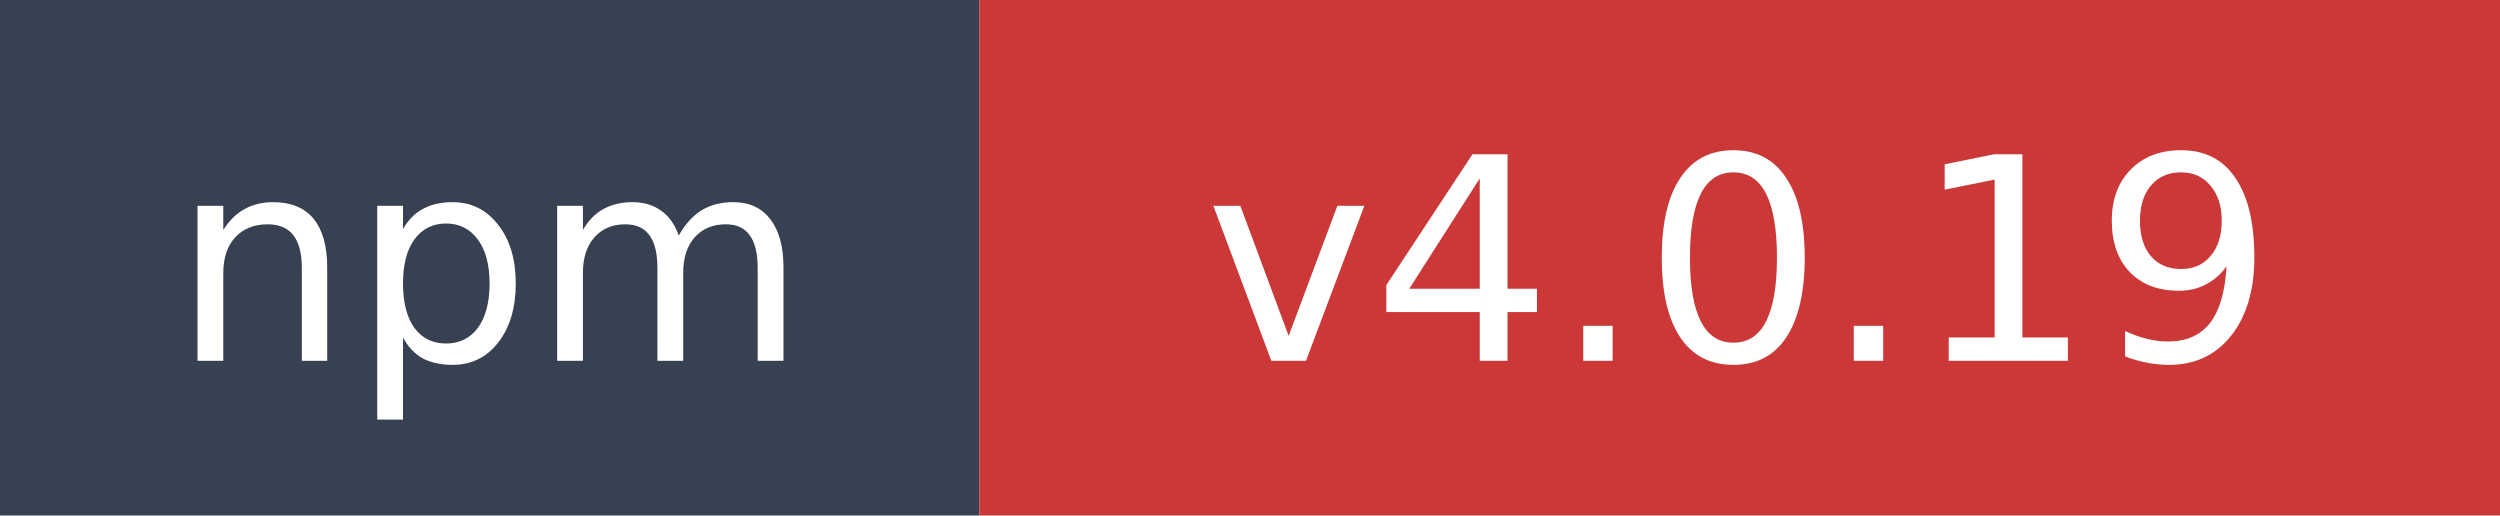
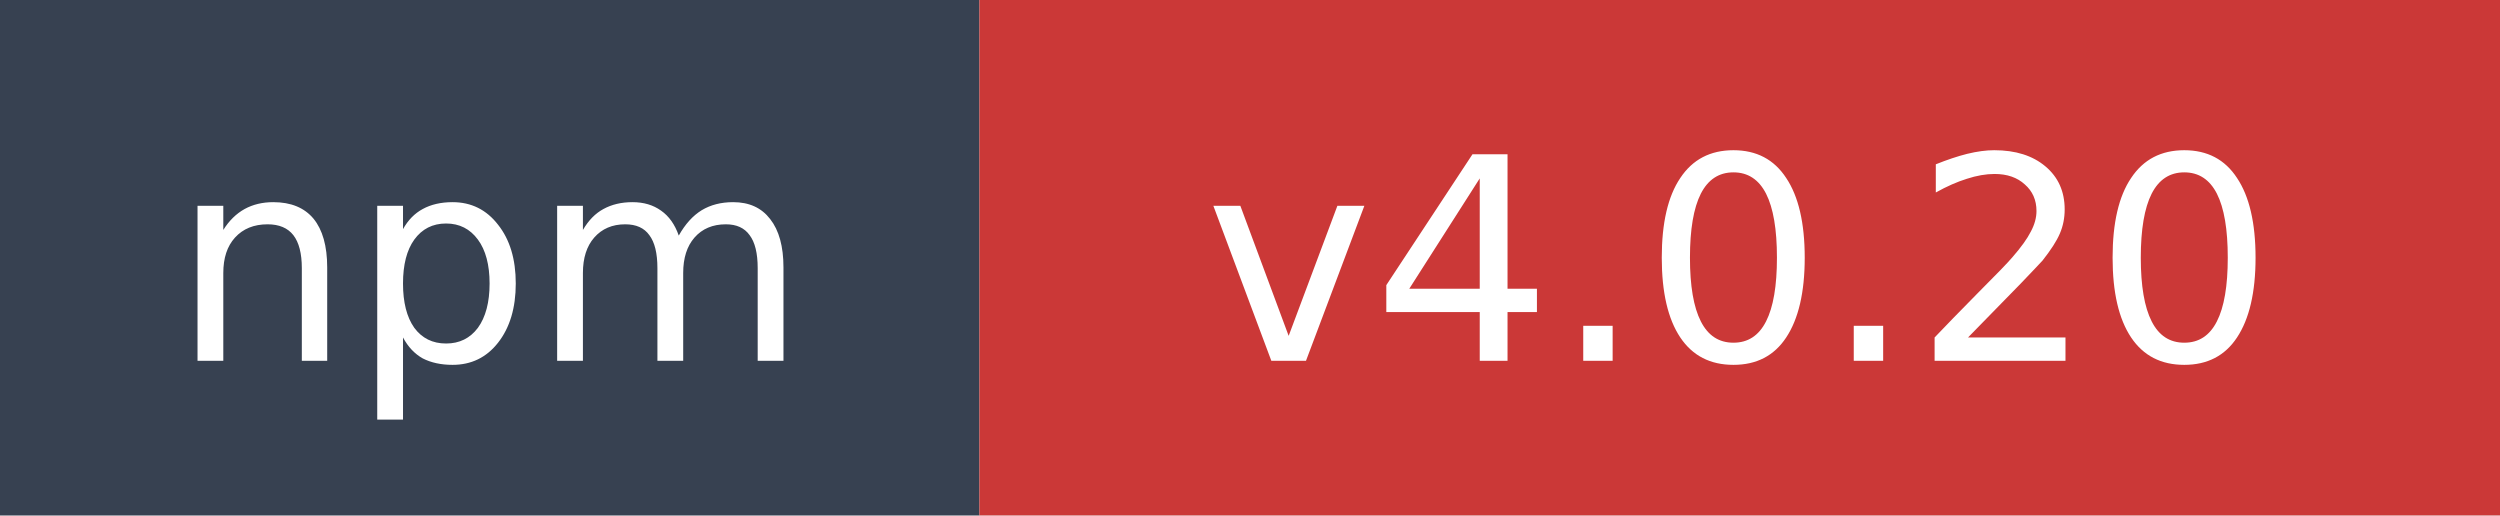
- <svg xmlns="http://www.w3.org/2000/svg" width="97" height="20" role="img" aria-label="npm: v4.0.19">
+ <svg xmlns="http://www.w3.org/2000/svg" width="97" height="20" role="img" aria-label="npm: v4.0.20">
  <rect width="38" height="20" fill="#374151" />
  <rect x="38" width="59" height="20" fill="#cb3837" />
  <text x="19" y="14" fill="#ffffff" font-family="Verdana,Geneva,DejaVu Sans,sans-serif" font-size="11" text-anchor="middle">npm</text>
-   <text x="67.5" y="14" fill="#ffffff" font-family="Verdana,Geneva,DejaVu Sans,sans-serif" font-size="11" text-anchor="middle">v4.0.19</text>
+   <text x="67.5" y="14" fill="#ffffff" font-family="Verdana,Geneva,DejaVu Sans,sans-serif" font-size="11" text-anchor="middle">v4.0.20</text>
</svg>
